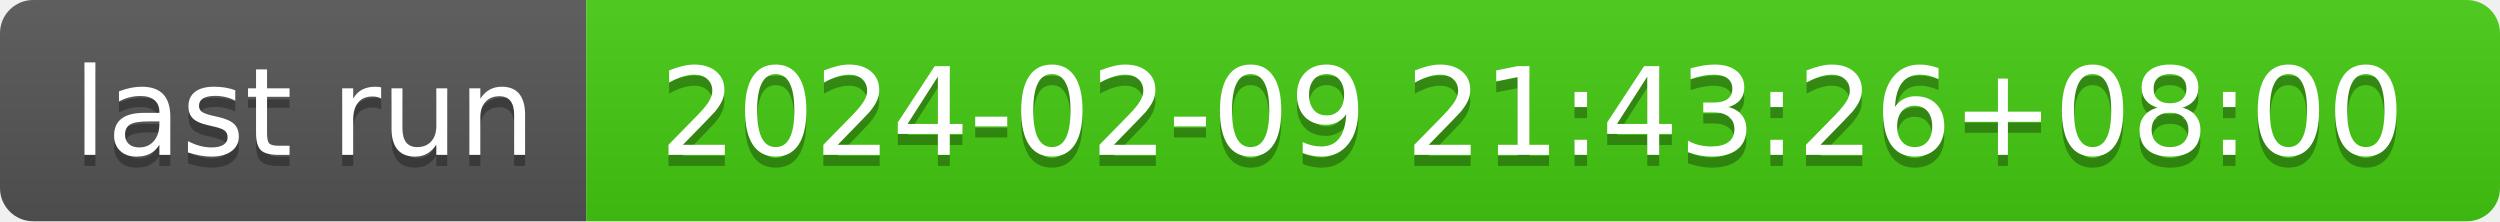
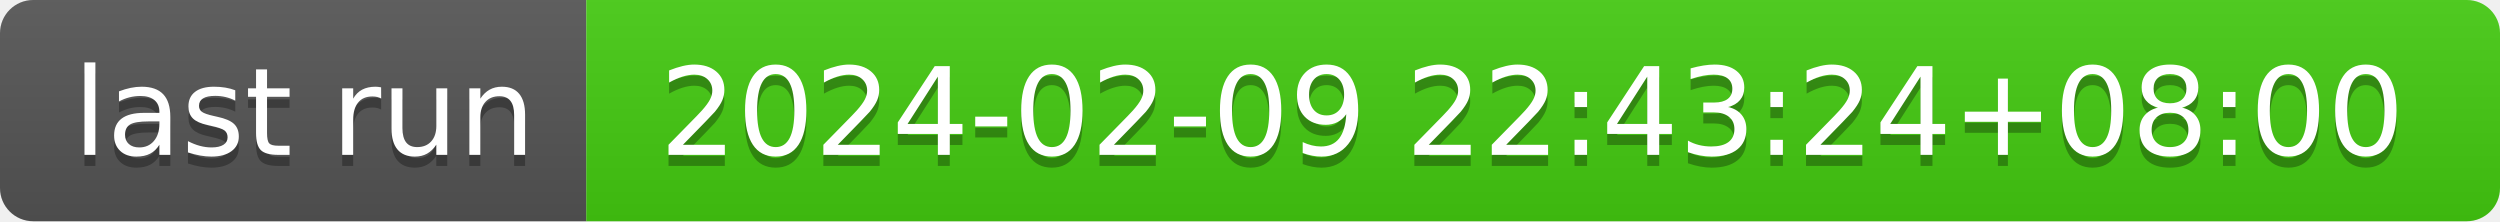
- <svg xmlns="http://www.w3.org/2000/svg" width="226" height="20" role="img" aria-label="last run: 2024-02-09 21:43:26+08:00">
+ <svg xmlns="http://www.w3.org/2000/svg" width="226" height="20" role="img" aria-label="last run: 2024-02-09 22:43:24+08:00">
  <linearGradient id="s" x2="0" y2="100%">
    <stop offset="0" stop-color="#bbb" stop-opacity=".1" />
    <stop offset="1" stop-opacity=".1" />
  </linearGradient>
  <clipPath id="r">
    <rect width="226" height="20" rx="3" fill="#fff" />
  </clipPath>
  <g clip-path="url(#r)">
    <rect width="53" height="20" fill="#555" />
    <rect x="53" width="173" height="20" fill="#4c1" />
    <rect width="226" height="20" fill="url(#s)" />
  </g>
  <g fill="#fff" text-anchor="middle" font-family="Verdana,Geneva,DejaVu Sans,sans-serif" text-rendering="geometricPrecision" font-size="110">
    <text aria-hidden="true" x="275" y="150" fill="#010101" fill-opacity=".3" transform="scale(.1)" textLength="430">last run</text>
    <text x="275" y="140" transform="scale(.1)" fill="#fff" textLength="430">last run</text>
-     <text aria-hidden="true" x="1385" y="150" fill="#010101" fill-opacity=".3" transform="scale(.1)" textLength="1630">2024-02-09 21:43:26+08:00</text>
-     <text x="1385" y="140" transform="scale(.1)" fill="#fff" textLength="1630">2024-02-09 21:43:26+08:00</text>
+     <text aria-hidden="true" x="1385" y="150" fill="#010101" fill-opacity=".3" transform="scale(.1)" textLength="1630">2024-02-09 22:43:24+08:00</text>
+     <text x="1385" y="140" transform="scale(.1)" fill="#fff" textLength="1630">2024-02-09 22:43:24+08:00</text>
  </g>
</svg>
